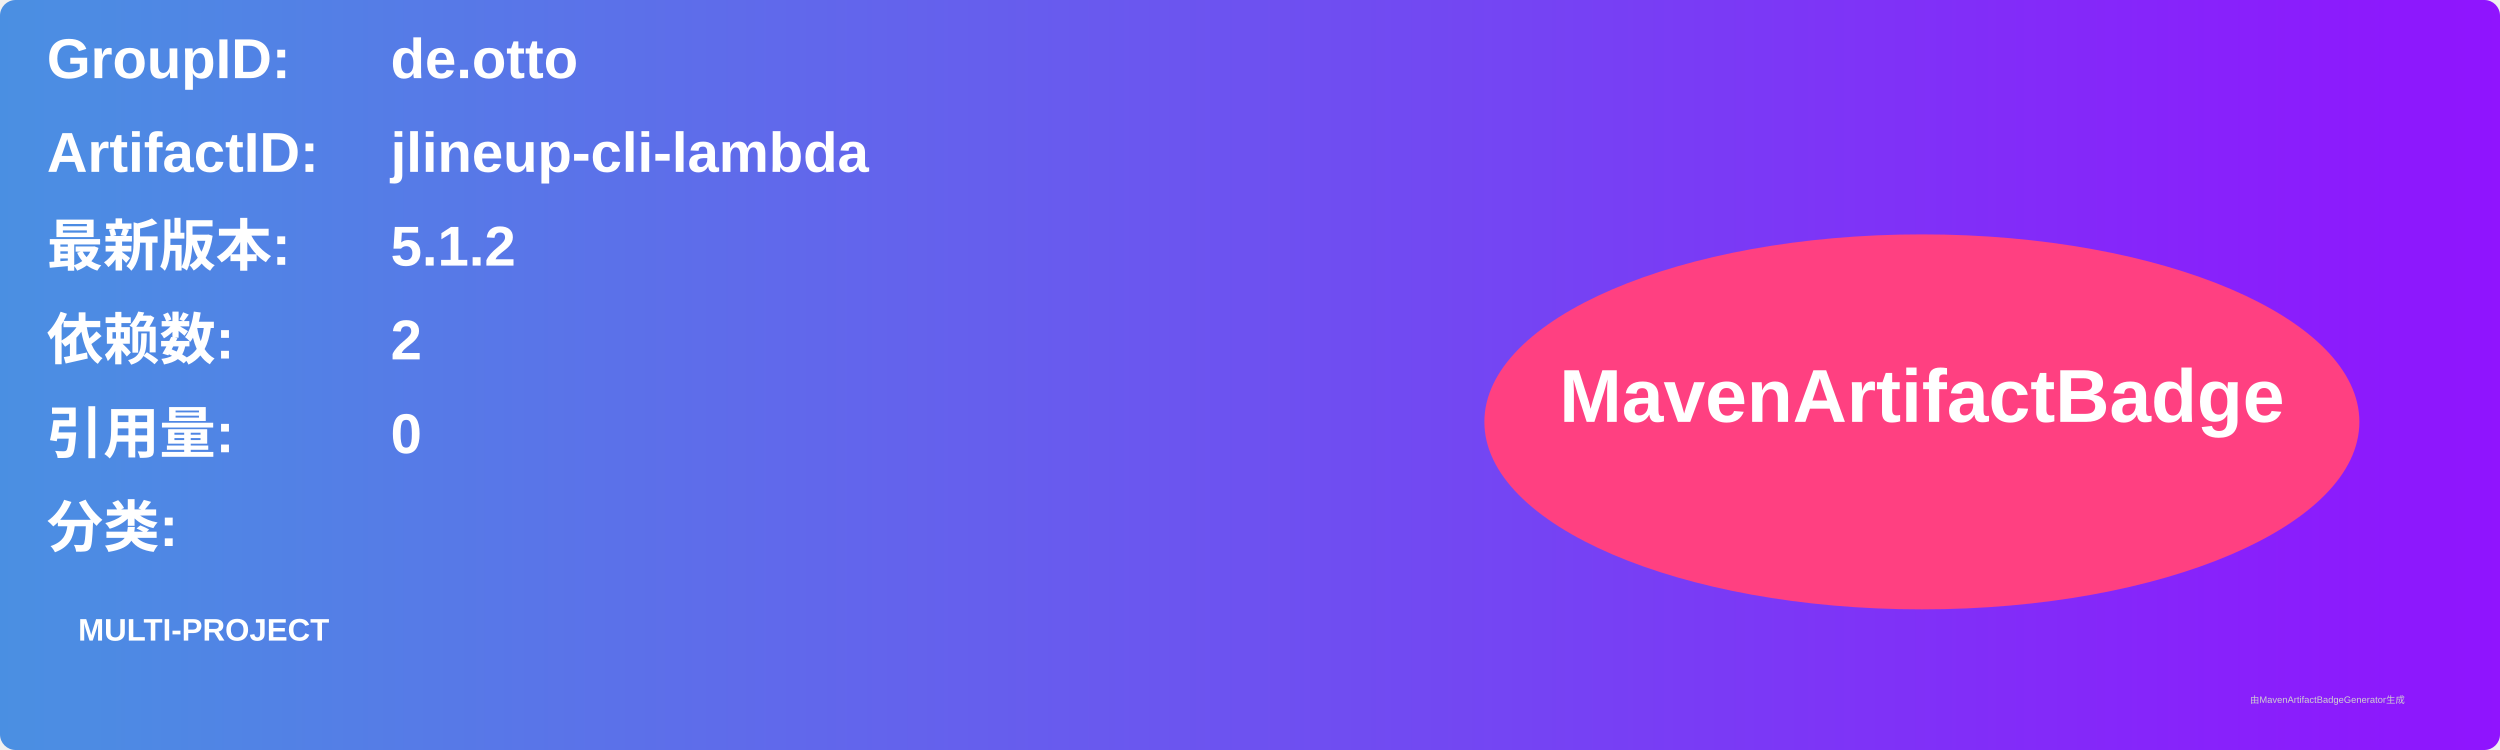
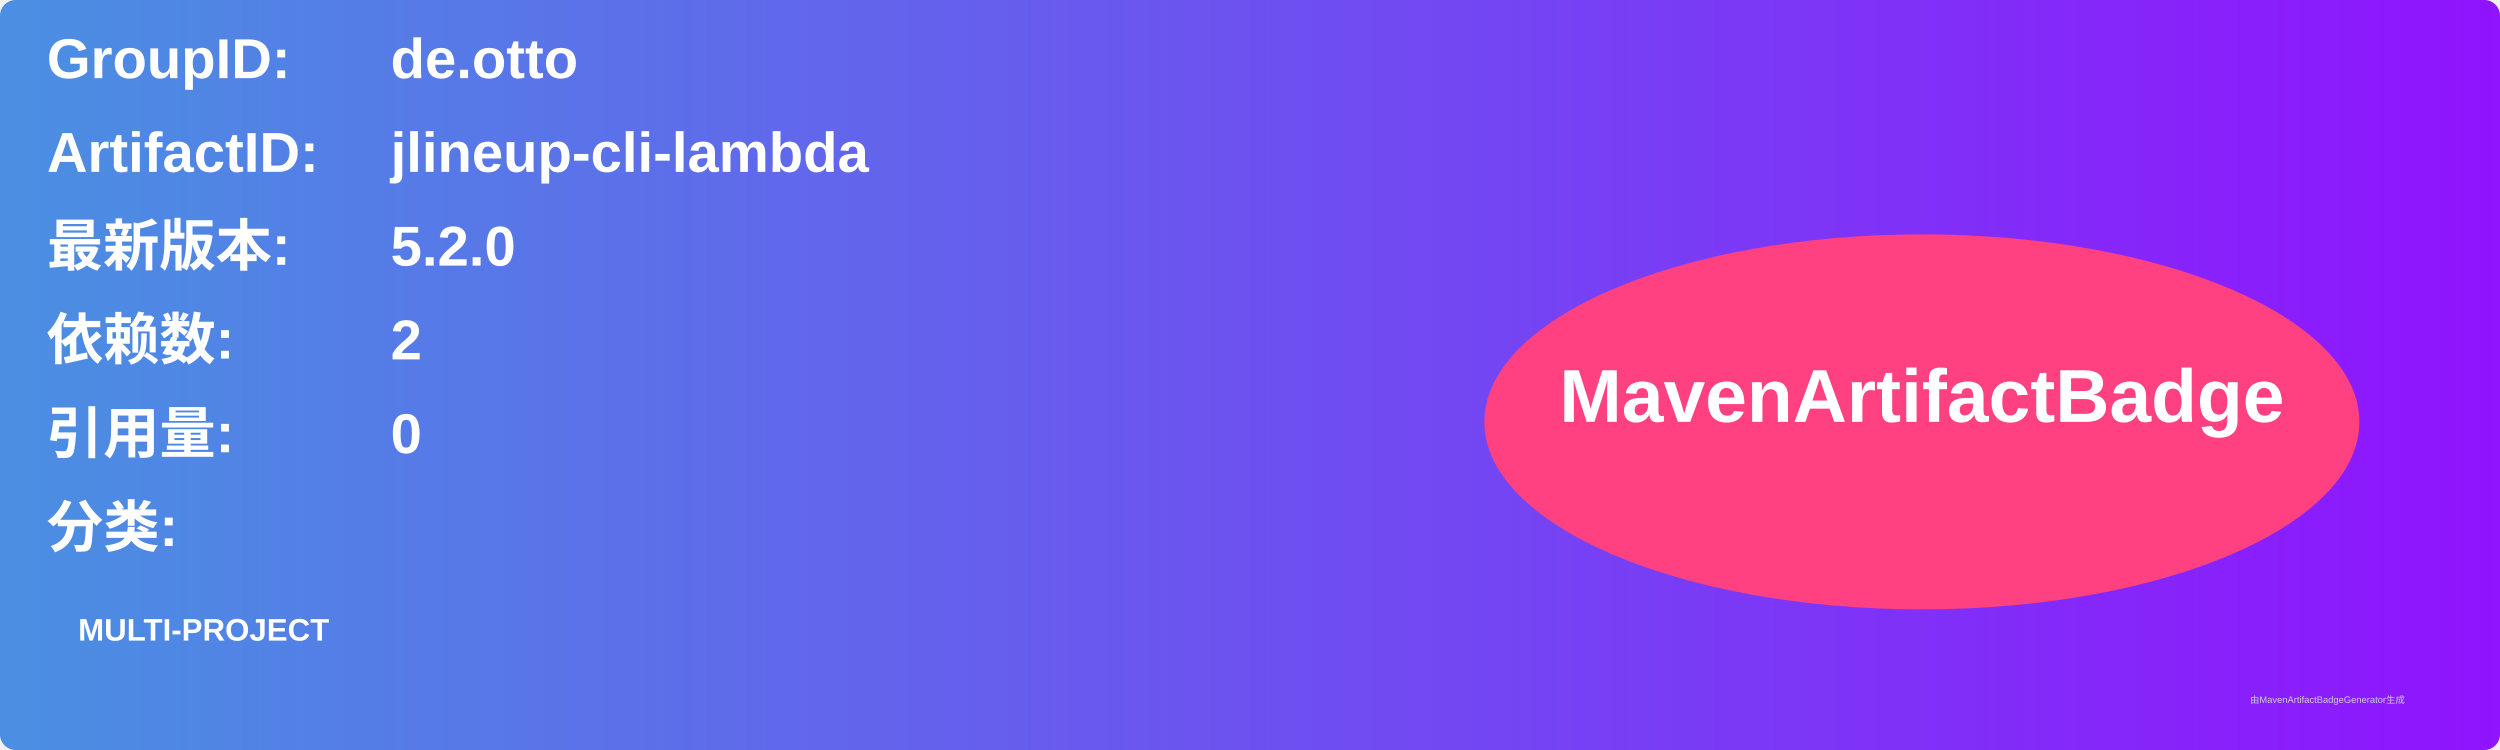
<svg xmlns="http://www.w3.org/2000/svg" width="800" height="240" viewBox="0 0 800 240">
  <linearGradient id="grad" x1="0%" y1="0%" x2="100%" y2="0%">
    <stop offset="0%" stop-color="#4a90e2" />
    <stop offset="100%" stop-color="#9013fe" />
  </linearGradient>
  <rect width="100%" height="100%" rx="5" ry="5" fill="url(#grad)" />
  <g transform="translate(15, 15)">
    <text x="0" y="10" font-family="Arial" font-size="18" fill="white" font-weight="bold" width="260">GroupID:</text>
    <text x="110" y="10" font-family="Arial" font-size="18" fill="white" font-weight="bold" width="460">de.otto</text>
    <text x="0" y="40" font-family="Arial" font-size="18" fill="white" font-weight="bold" width="260">ArtifactID:</text>
    <text x="110" y="40" font-family="Arial" font-size="18" fill="white" font-weight="bold" width="460">jlineup-cli-lambda</text>
    <text x="0" y="70" font-family="Arial" font-size="18" fill="white" font-weight="bold">最新版本:</text>
    <text x="110" y="70" font-family="Arial" font-size="18" fill="white" font-weight="bold">
-       <tspan font-weight="bold">5.1.2</tspan>
+       <tspan font-weight="bold">5.2.0</tspan>
    </text>
    <text x="0" y="100" font-family="Arial" font-size="18" fill="white" font-weight="bold">依赖数: </text>
    <text x="110" y="100" font-family="Arial" font-size="18" fill="white">
      <tspan font-weight="bold">2</tspan>
    </text>
    <text x="0" y="130" font-family="Arial" font-size="18" fill="white" font-weight="bold">引用量: </text>
    <text x="110" y="130" font-family="Arial" font-size="18" fill="white">
      <tspan font-weight="bold">0</tspan>
    </text>
    <text x="0" y="160" font-family="Arial" font-size="18" fill="white" font-weight="bold">分类:</text>
    <text x="10" y="190" font-family="Arial" font-size="10" fill="white">
      <tspan font-weight="bold">MULTI-PROJECT</tspan>
    </text>
    <ellipse cx="600" cy="120" rx="140" ry="60" fill="#ff4081" />
    <text x="600" y="120" text-anchor="middle" font-family="Arial" font-size="24" fill="white" font-weight="bold">MavenArtifactBadge</text>
  </g>
  <text x="720" y="225" font-family="Arial" font-size="3" fill="#d0d0d0">由MavenArtifactBadgeGenerator生成</text>
</svg>
